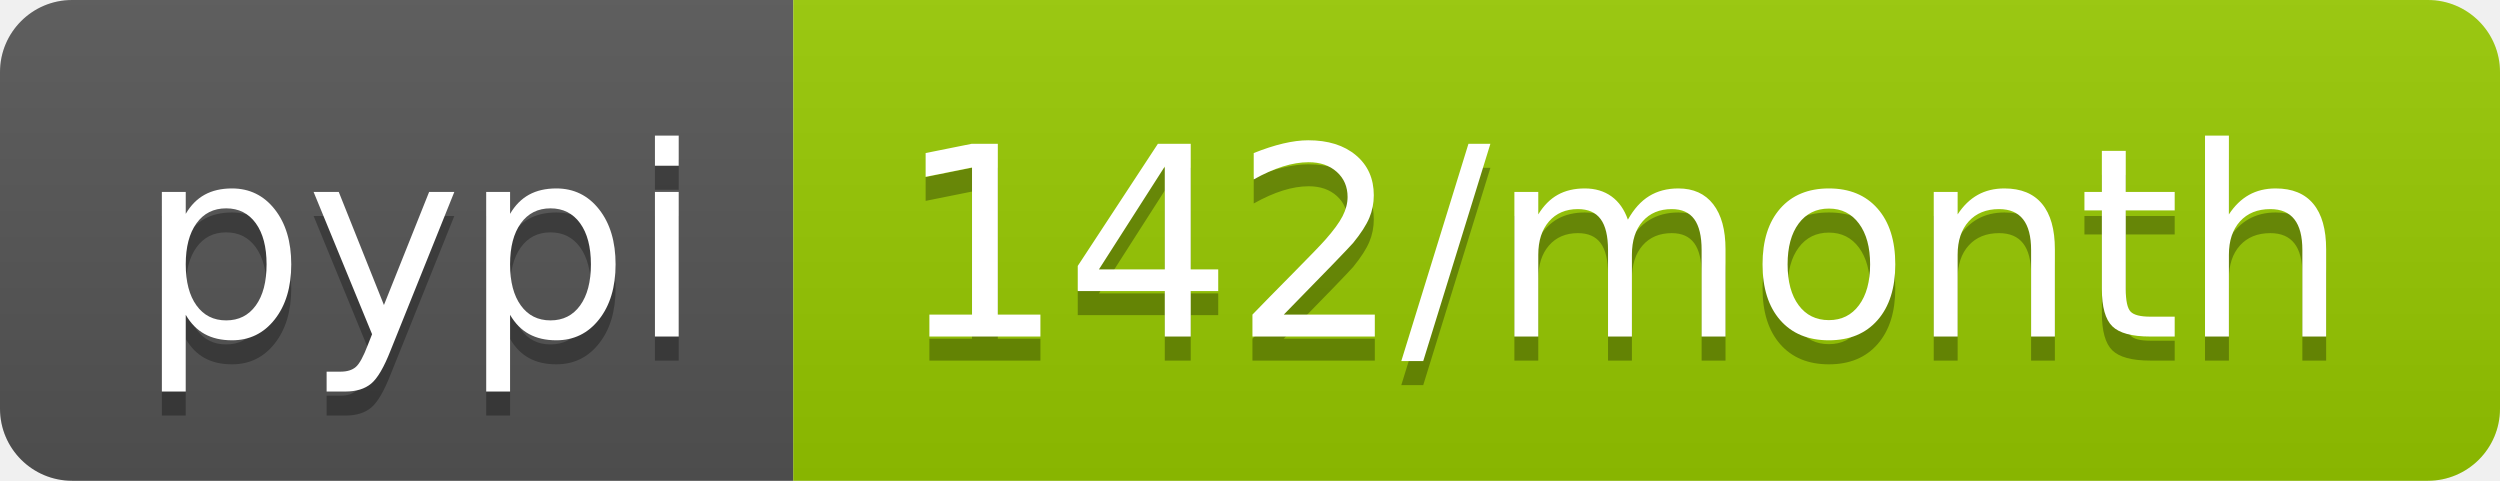
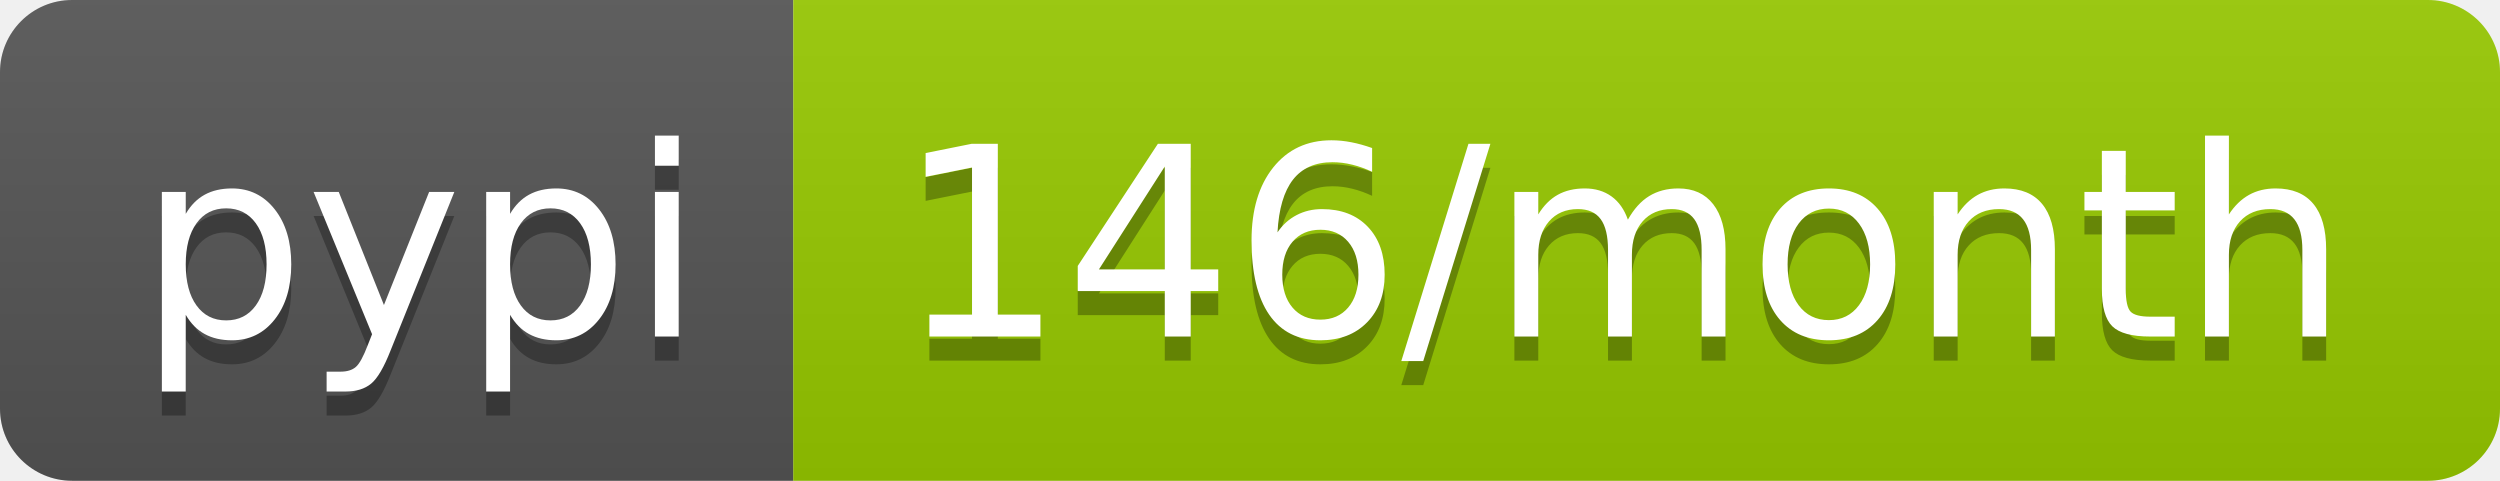
- <svg xmlns="http://www.w3.org/2000/svg" width="104" height="20" role="img" aria-label="pypi: 142/month">
+ <svg xmlns="http://www.w3.org/2000/svg" width="104" height="20" role="img" aria-label="pypi: 146/month">
  <linearGradient id="s" x2="0" y2="100%">
    <stop offset="0" stop-color="#bbb" stop-opacity=".1" />
    <stop offset="1" stop-opacity=".1" />
  </linearGradient>
  <clipPath id="r">
    <rect width="104" height="20" rx="3" fill="#fff" />
  </clipPath>
  <g clip-path="url(#r)">
    <rect width="33" height="20" fill="#555" />
    <rect x="33" width="71" height="20" fill="#97ca00" />
    <rect width="104" height="20" fill="url(#s)" />
  </g>
  <g fill="#fff" text-anchor="middle" font-family="Verdana,Geneva,DejaVu Sans,sans-serif" text-rendering="geometricPrecision" font-size="110">
    <text aria-hidden="true" x="175" y="150" fill="#010101" fill-opacity=".3" transform="scale(.1)" textLength="230">pypi</text>
    <text x="175" y="140" transform="scale(.1)" fill="#fff" textLength="230">pypi</text>
-     <text aria-hidden="true" x="675" y="150" fill="#010101" fill-opacity=".3" transform="scale(.1)" textLength="610">142/month</text>
-     <text x="675" y="140" transform="scale(.1)" fill="#fff" textLength="610">142/month</text>
+     <text aria-hidden="true" x="675" y="150" fill="#010101" fill-opacity=".3" transform="scale(.1)" textLength="610">146/month</text>
+     <text x="675" y="140" transform="scale(.1)" fill="#fff" textLength="610">146/month</text>
  </g>
</svg>
